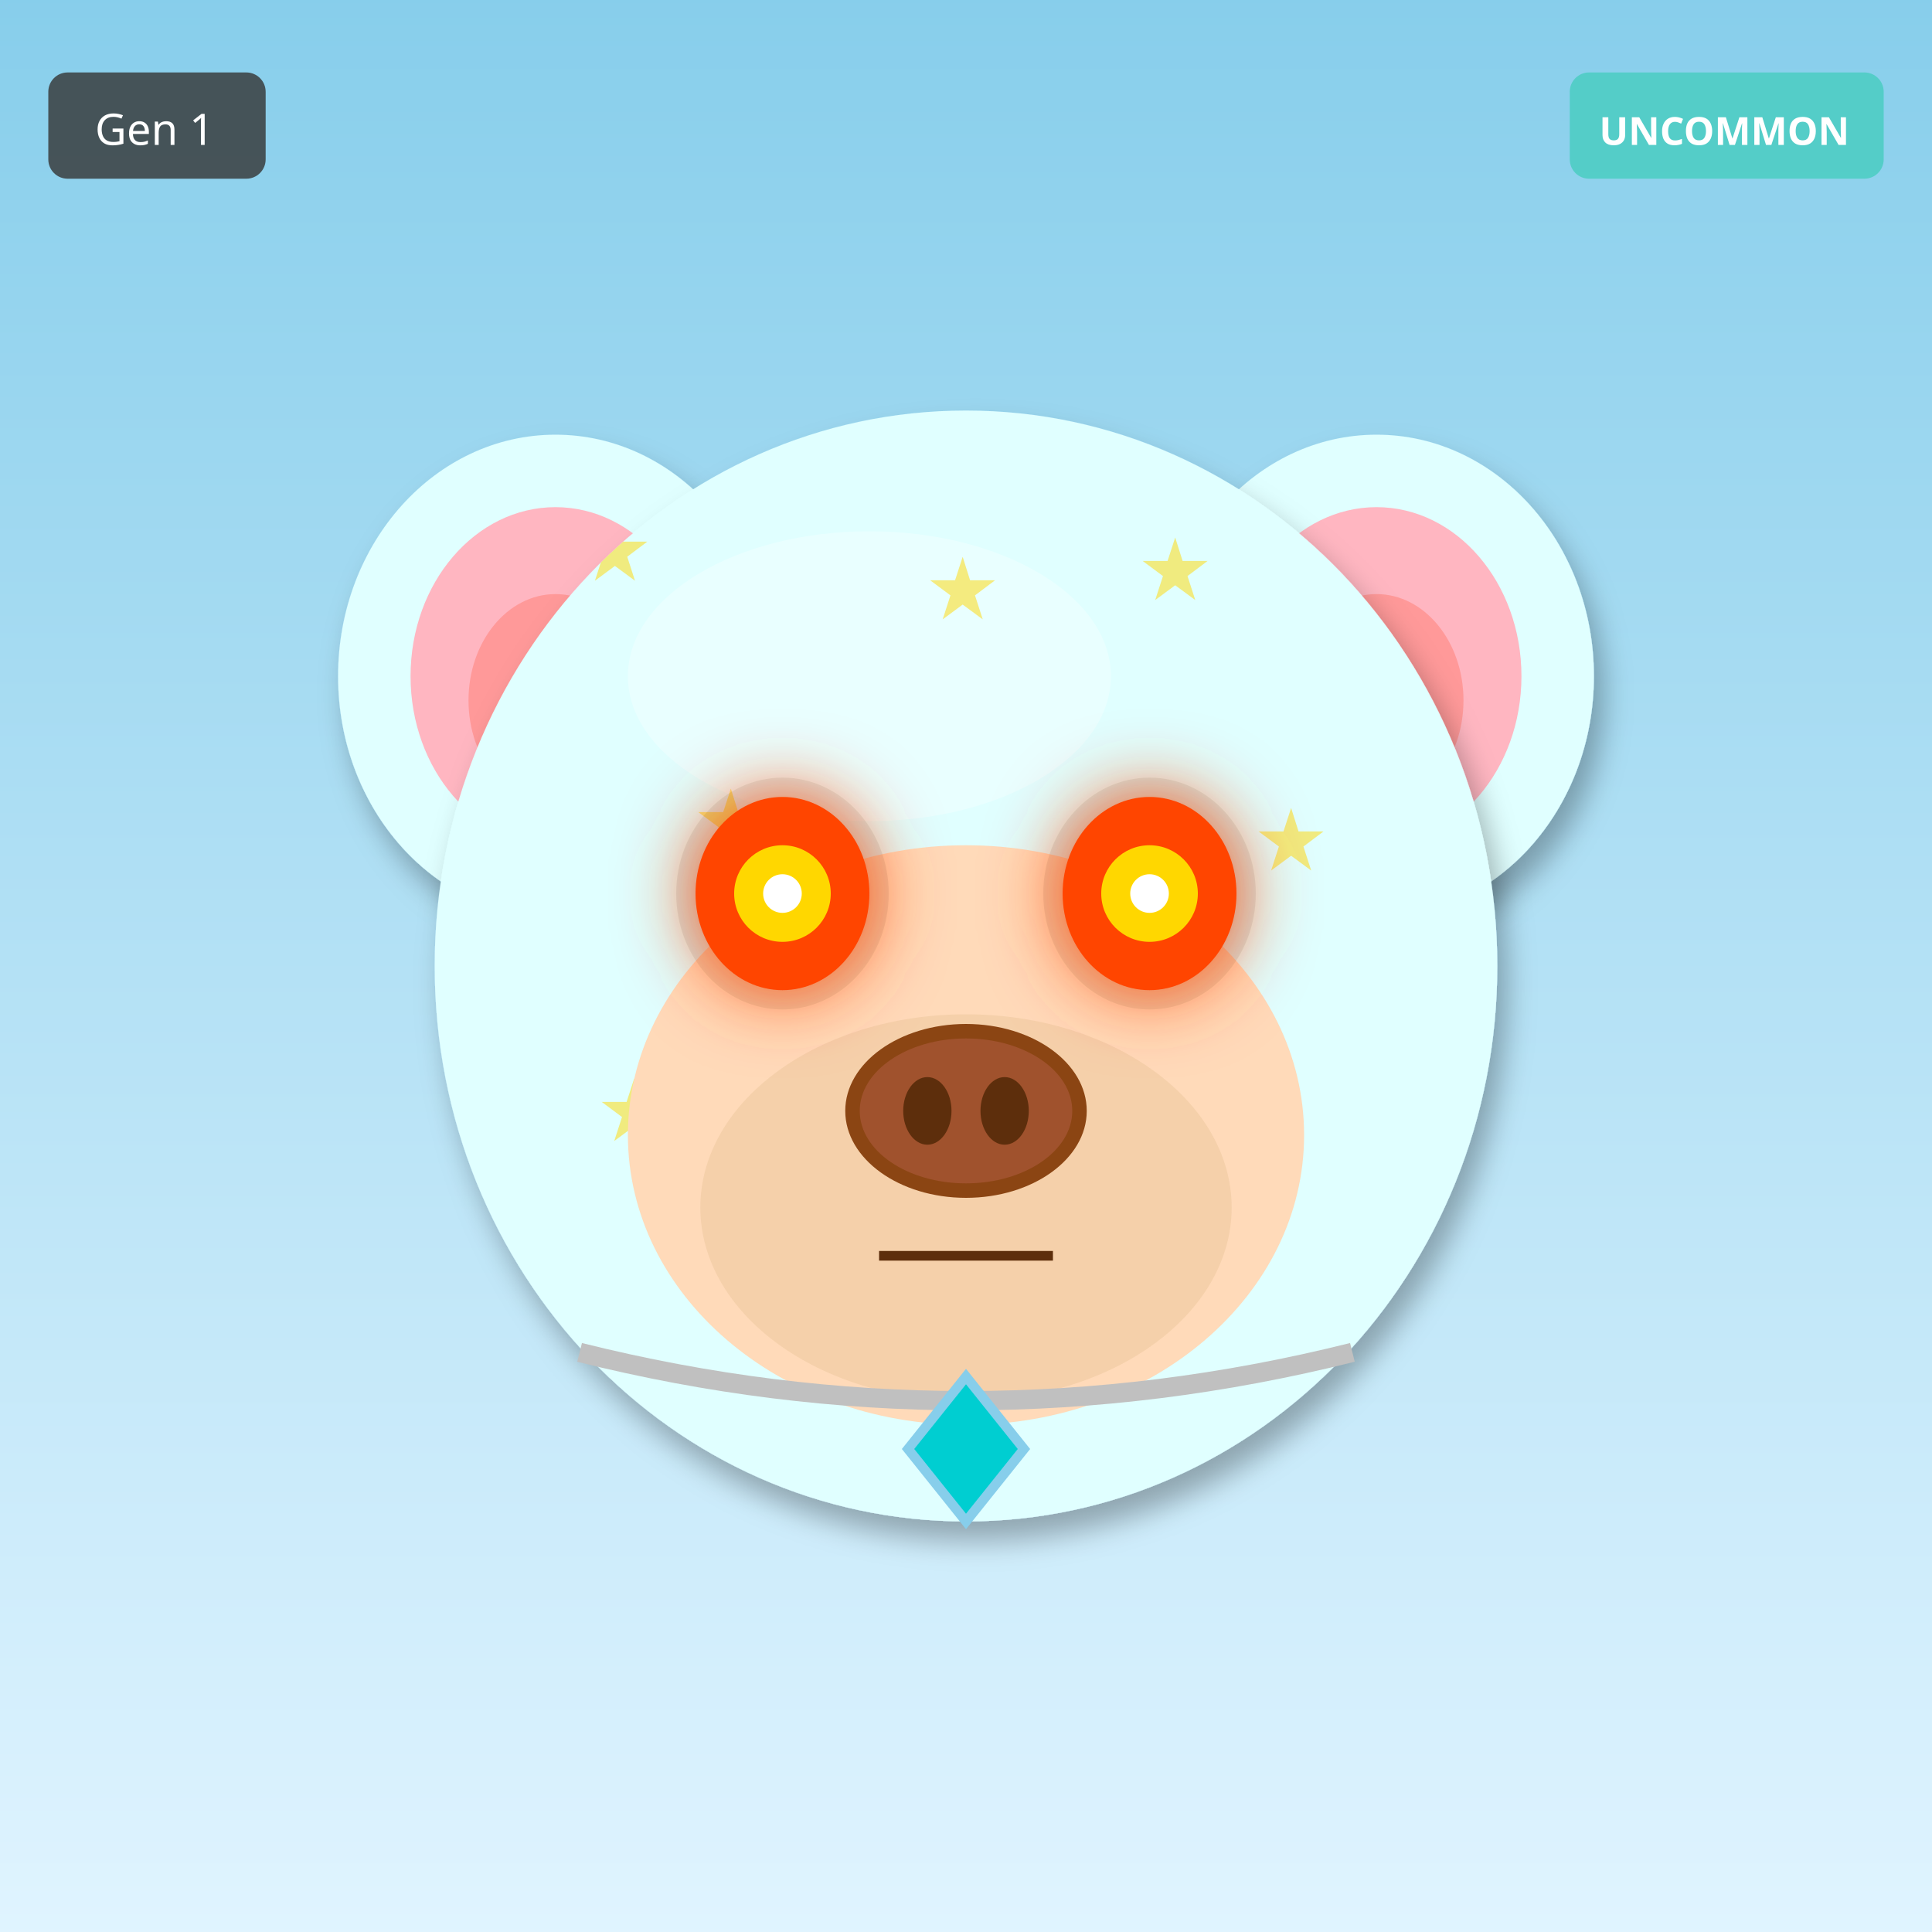
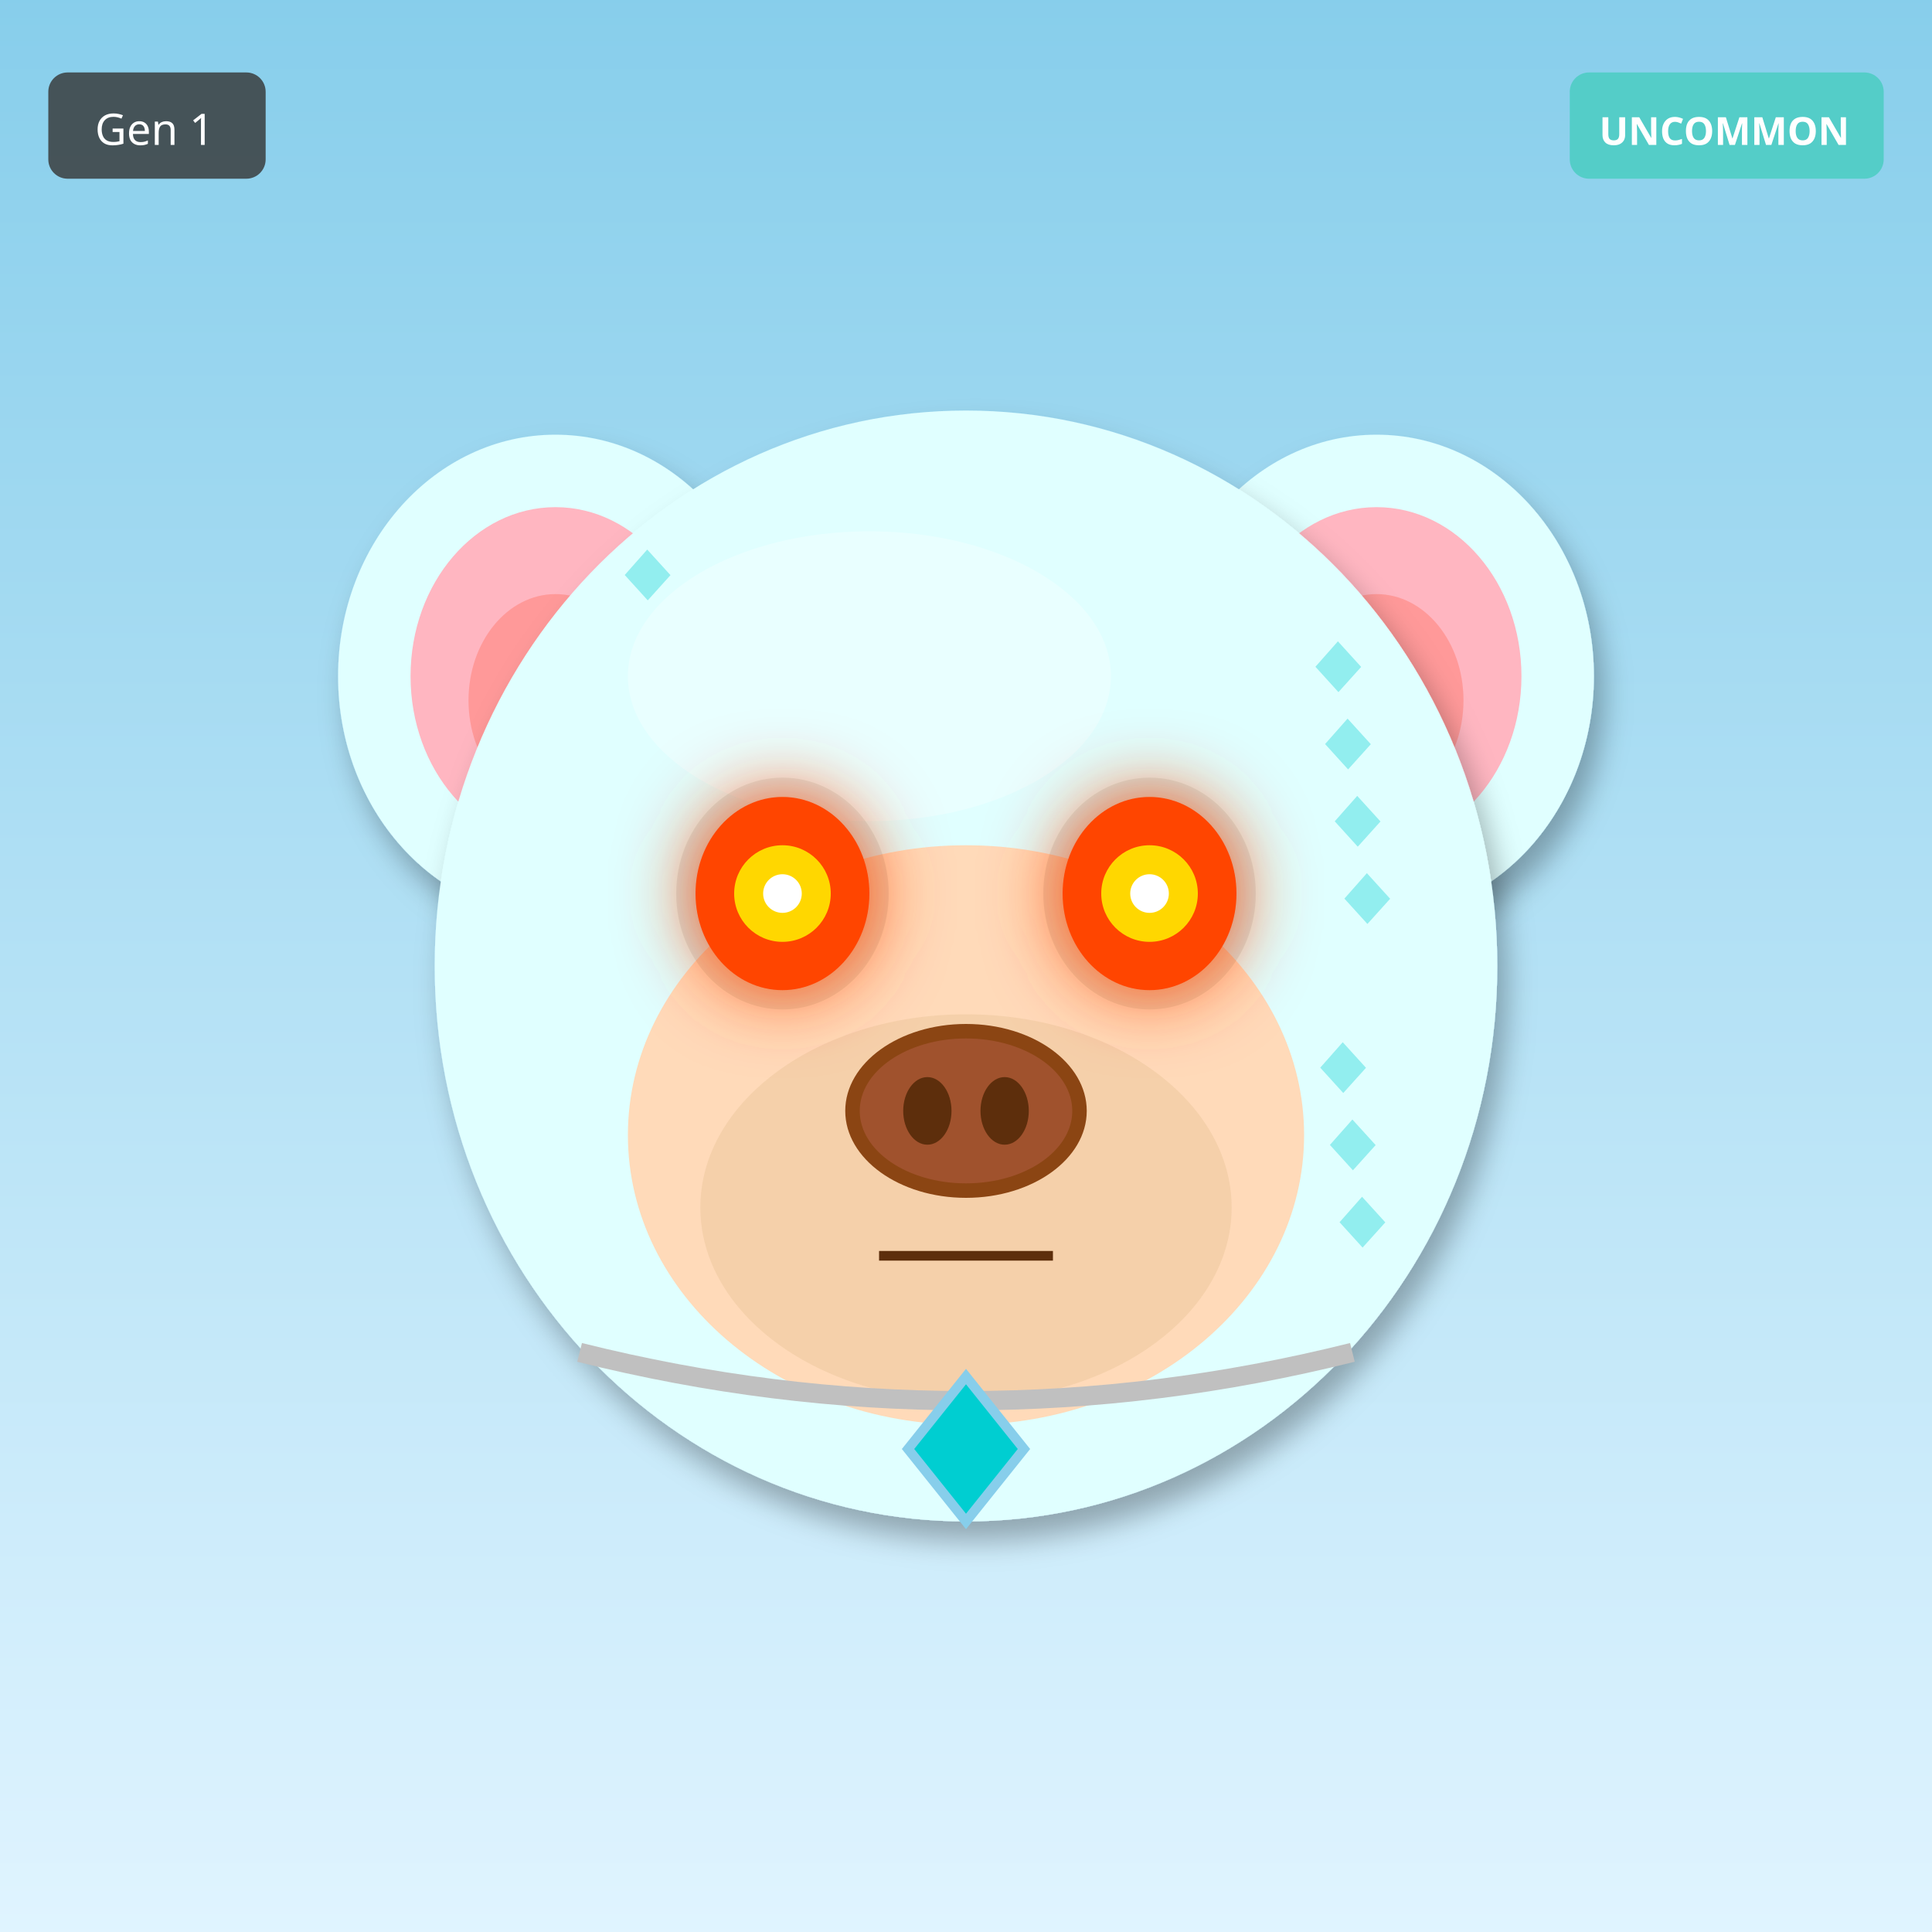
<svg xmlns="http://www.w3.org/2000/svg" width="400" height="400" viewBox="0 0 400 400">
  <defs>
    <filter id="shadow" x="-20%" y="-20%" width="140%" height="140%">
      <feDropShadow dx="2" dy="4" stdDeviation="3" flood-opacity="0.3" />
    </filter>
    <filter id="glow" x="-50%" y="-50%" width="200%" height="200%">
      <feGaussianBlur stdDeviation="8" result="blur" />
      <feMerge>
        <feMergeNode in="blur" />
        <feMergeNode in="SourceGraphic" />
      </feMerge>
    </filter>
    <linearGradient id="rainbow-body" x1="0%" y1="0%" x2="100%" y2="100%">
      <stop offset="0%" stop-color="#FF6B6B" />
      <stop offset="25%" stop-color="#FFE66D" />
      <stop offset="50%" stop-color="#4ECDC4" />
      <stop offset="75%" stop-color="#45B7D1" />
      <stop offset="100%" stop-color="#DDA0DD" />
    </linearGradient>
    <radialGradient id="galaxy-body" cx="30%" cy="30%">
      <stop offset="0%" stop-color="#E6E6FA" />
      <stop offset="50%" stop-color="#9370DB" />
      <stop offset="100%" stop-color="#1A0033" />
    </radialGradient>
    <linearGradient id="holo-body" x1="0%" y1="0%" x2="100%" y2="100%">
      <stop offset="0%" stop-color="#FF00FF" />
      <stop offset="50%" stop-color="#00FFFF" />
      <stop offset="100%" stop-color="#FFFF00" />
    </linearGradient>
    <linearGradient id="sky-gradient" x1="0%" y1="0%" x2="0%" y2="100%">
      <stop offset="0%" stop-color="#87CEEB" />
      <stop offset="100%" stop-color="#E0F4FF" />
    </linearGradient>
    <linearGradient id="grass-gradient" x1="0%" y1="0%" x2="0%" y2="100%">
      <stop offset="0%" stop-color="#90EE90" />
      <stop offset="100%" stop-color="#228B22" />
    </linearGradient>
    <linearGradient id="sunset-gradient" x1="0%" y1="0%" x2="0%" y2="100%">
      <stop offset="0%" stop-color="#FF6B6B" />
      <stop offset="50%" stop-color="#FFE66D" />
      <stop offset="100%" stop-color="#4ECDC4" />
    </linearGradient>
    <linearGradient id="aurora-gradient" x1="0%" y1="0%" x2="100%" y2="100%">
      <stop offset="0%" stop-color="#0D1B2A" />
      <stop offset="30%" stop-color="#00FF7F" />
      <stop offset="70%" stop-color="#FF00FF" />
      <stop offset="100%" stop-color="#0D1B2A" />
    </linearGradient>
    <radialGradient id="multiverse-gradient" cx="50%" cy="50%">
      <stop offset="0%" stop-color="#FFD700" />
      <stop offset="40%" stop-color="#FF00FF" />
      <stop offset="70%" stop-color="#00FFFF" />
      <stop offset="100%" stop-color="#000" />
    </radialGradient>
    <linearGradient id="rift-gradient" x1="0%" y1="0%" x2="100%" y2="100%">
      <stop offset="0%" stop-color="#000" />
      <stop offset="30%" stop-color="#9400D3" />
      <stop offset="50%" stop-color="#00FFFF" />
      <stop offset="70%" stop-color="#9400D3" />
      <stop offset="100%" stop-color="#000" />
    </linearGradient>
    <linearGradient id="heaven-gradient" x1="0%" y1="0%" x2="0%" y2="100%">
      <stop offset="0%" stop-color="#FFF" />
      <stop offset="50%" stop-color="#FFD700" stop-opacity="0.3" />
      <stop offset="100%" stop-color="#F0F8FF" />
    </linearGradient>
    <clipPath id="head-clip">
      <ellipse cx="200" cy="200" rx="110" ry="115" />
    </clipPath>
  </defs>
  <rect width="400" height="400" fill="url(#sky-gradient)" />
  <ellipse cx="115" cy="140" rx="45" ry="50" fill="#E0FFFF" filter="url(#shadow)" />
  <ellipse cx="115" cy="140" rx="30" ry="35" fill="#FFB6C1" />
  <ellipse cx="115" cy="145" rx="18" ry="22" fill="#FF9999" />
  <ellipse cx="285" cy="140" rx="45" ry="50" fill="#E0FFFF" filter="url(#shadow)" />
  <ellipse cx="285" cy="140" rx="30" ry="35" fill="#FFB6C1" />
  <ellipse cx="285" cy="145" rx="18" ry="22" fill="#FF9999" />
  <ellipse cx="200" cy="200" rx="110" ry="115" fill="#E0FFFF" filter="url(#shadow)" />
  <ellipse cx="180" cy="140" rx="50" ry="30" fill="#FFFFFF" opacity="0.3" />
  <g clip-path="url(#head-clip)">
-     <text x="120" y="120" font-size="18" fill="#FFD700" opacity="0.5">★</text>
-     <text x="212" y="228" font-size="18" fill="#FFD700" opacity="0.5">★</text>
-     <text x="144" y="176" font-size="18" fill="#FFD700" opacity="0.5">★</text>
-     <text x="236" y="124" font-size="18" fill="#FFD700" opacity="0.5">★</text>
-     <text x="168" y="232" font-size="18" fill="#FFD700" opacity="0.5">★</text>
-     <text x="260" y="180" font-size="18" fill="#FFD700" opacity="0.5">★</text>
-     <text x="192" y="128" font-size="18" fill="#FFD700" opacity="0.5">★</text>
-     <text x="124" y="236" font-size="18" fill="#FFD700" opacity="0.5">★</text>
+     <text x="125" y="125" font-size="18" fill="#00CED1" opacity="0.35">◆</text>
+     <text x="274" y="192" font-size="18" fill="#00CED1" opacity="0.35">◆</text>
+     <text x="273" y="259" font-size="18" fill="#00CED1" opacity="0.35">◆</text>
+     <text x="272" y="176" font-size="18" fill="#00CED1" opacity="0.35">◆</text>
+     <text x="271" y="243" font-size="18" fill="#00CED1" opacity="0.35">◆</text>
+     <text x="270" y="160" font-size="18" fill="#00CED1" opacity="0.35">◆</text>
+     <text x="269" y="227" font-size="18" fill="#00CED1" opacity="0.35">◆</text>
+     <text x="268" y="144" font-size="18" fill="#00CED1" opacity="0.35">◆</text>
  </g>
  <ellipse cx="200" cy="235" rx="70" ry="60" fill="#FFDAB9" />
  <ellipse cx="200" cy="250" rx="55" ry="40" fill="#DEB887" opacity="0.3" />
  <ellipse cx="162" cy="185" rx="22" ry="24" fill="#000" opacity="0.08" />
  <ellipse cx="238" cy="185" rx="22" ry="24" fill="#000" opacity="0.08" />
  <ellipse cx="162" cy="185" rx="18" ry="20" fill="#FF4500" filter="url(#glow)" />
  <circle cx="162" cy="185" r="10" fill="#FFD700" />
  <circle cx="162" cy="185" r="4" fill="#FFF" />
  <ellipse cx="238" cy="185" rx="18" ry="20" fill="#FF4500" filter="url(#glow)" />
  <circle cx="238" cy="185" r="10" fill="#FFD700" />
  <circle cx="238" cy="185" r="4" fill="#FFF" />
  <g>
    <ellipse cx="200" cy="230" rx="25" ry="18" fill="#8B4513" />
    <ellipse cx="200" cy="230" rx="22" ry="15" fill="#A0522D" />
    <ellipse cx="192" cy="230" rx="5" ry="7" fill="#5D2E0C" />
    <ellipse cx="208" cy="230" rx="5" ry="7" fill="#5D2E0C" />
  </g>
  <line x1="182" y1="260" x2="218" y2="260" stroke="#5D2E0C" stroke-width="2" />
  <path d="M120 280 Q200 300 280 280" stroke="#C0C0C0" stroke-width="4" fill="none" />
  <polygon points="200,285 212,300 200,315 188,300" fill="#00CED1" stroke="#87CEEB" stroke-width="2" />
  <g transform="translate(325, 15)">
    <rect width="65" height="22" rx="4" fill="#4ECDC4" opacity="0.9" />
    <text x="32" y="15" font-size="8" fill="#FFF" text-anchor="middle" font-family="sans-serif" font-weight="bold">UNCOMMON</text>
  </g>
  <g transform="translate(10, 15)">
    <rect width="45" height="22" rx="4" fill="#333" opacity="0.8" />
    <text x="22" y="15" font-size="9" fill="#FFF" text-anchor="middle" font-family="sans-serif">Gen 1</text>
  </g>
</svg>
